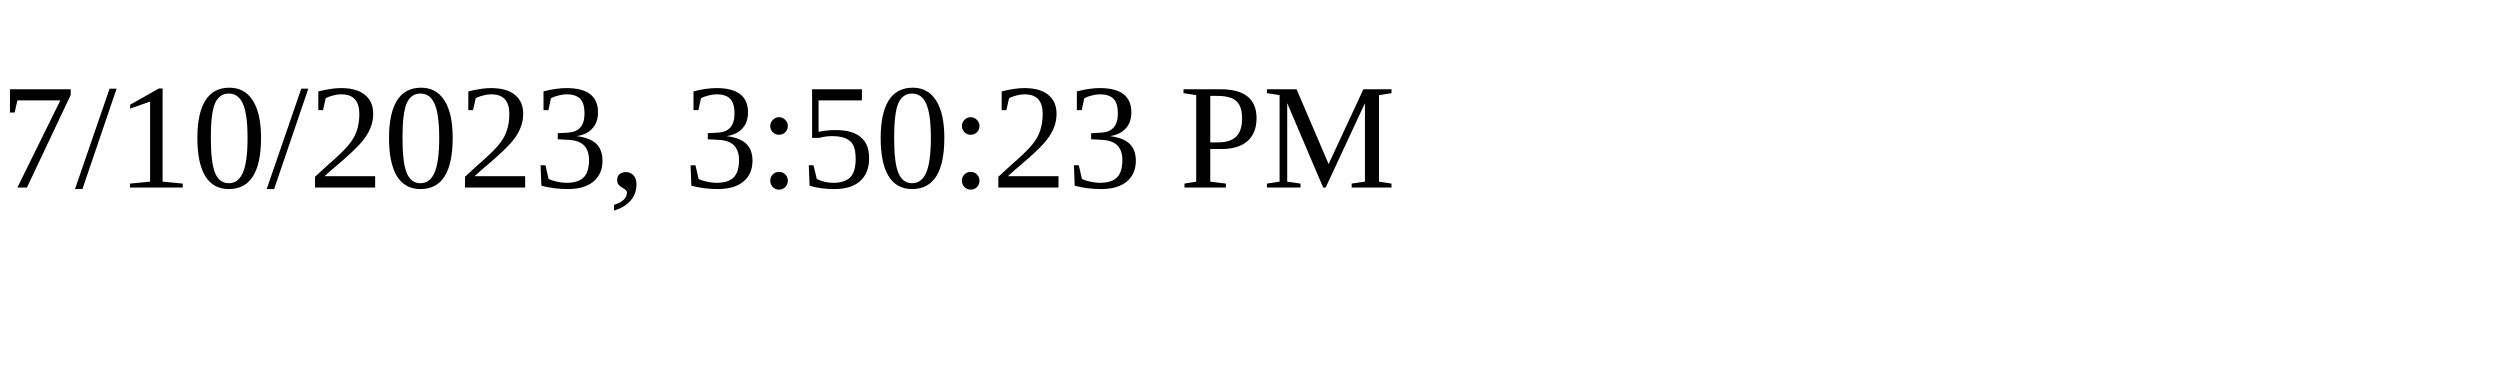
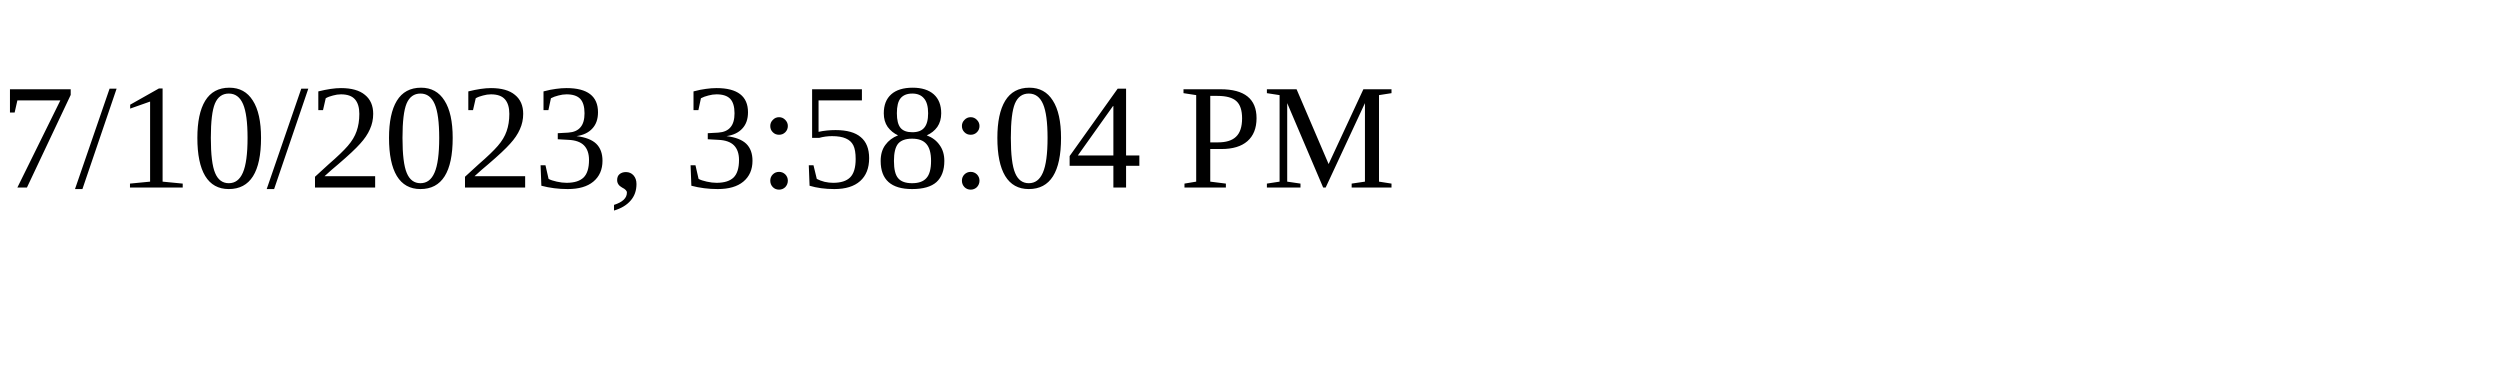
<svg xmlns="http://www.w3.org/2000/svg" height="30" width="200">
-   <text x="0" y="15">7/10/2023, 3:50:23 PM</text>
+   <text x="0" y="15">7/10/2023, 3:58:04 PM</text>
</svg>
